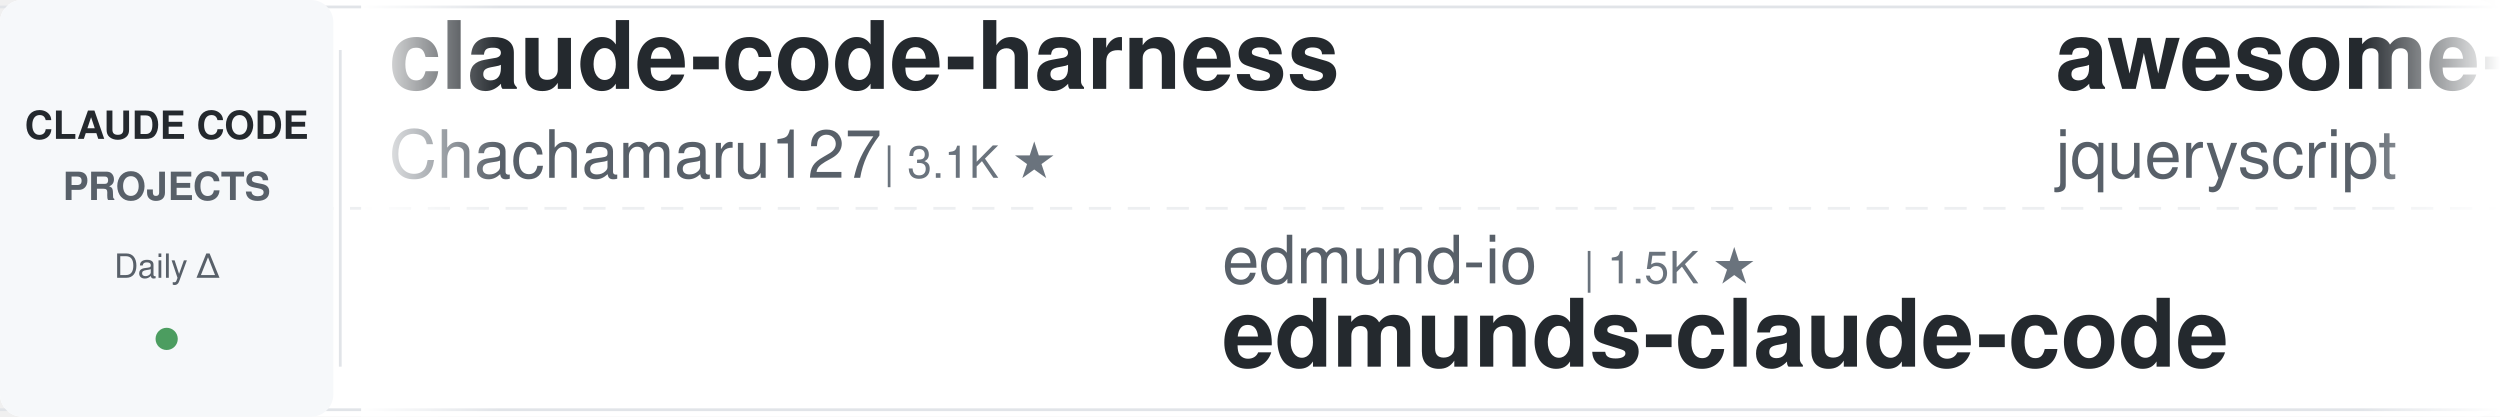
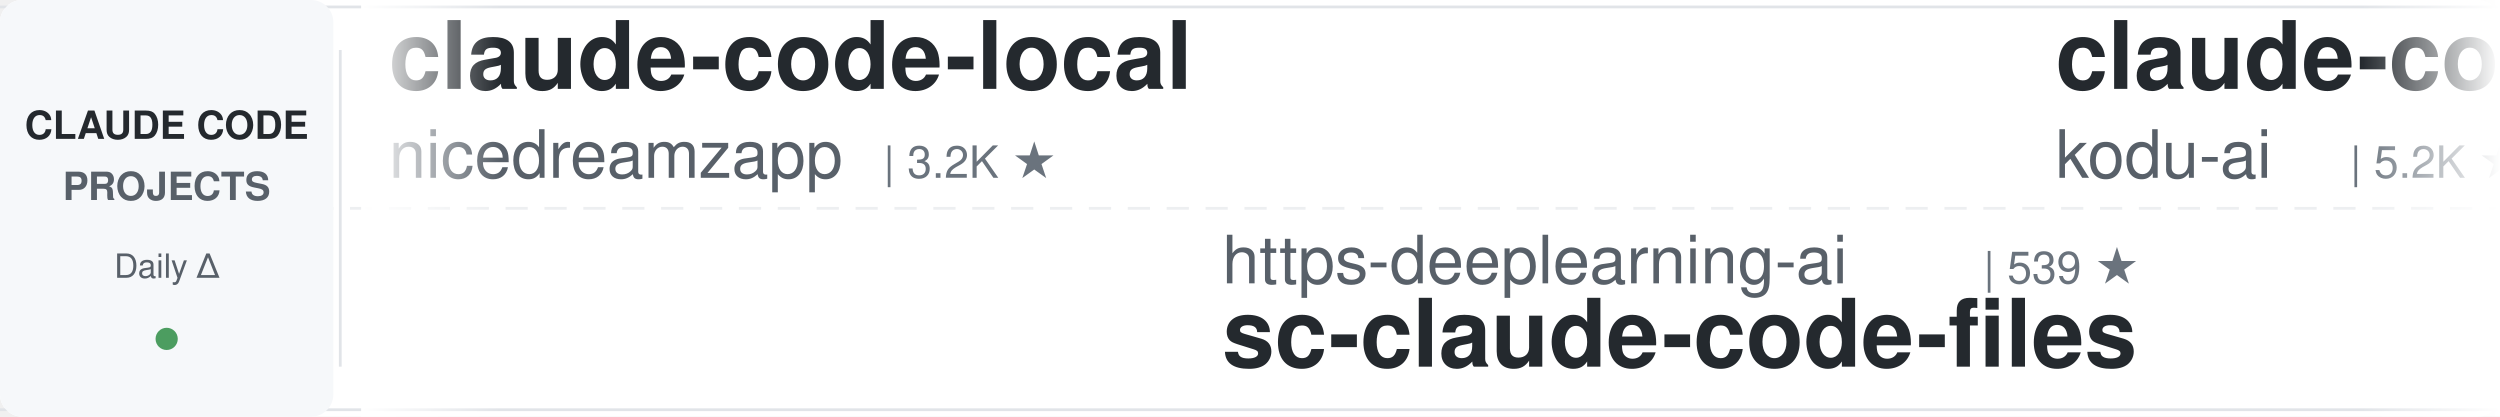
<svg xmlns="http://www.w3.org/2000/svg" width="900" height="150">
  <defs>
    <linearGradient id="leftFade" x1="0%" y1="0%" x2="100%" y2="0%">
      <stop offset="0%" style="stop-color:#ffffff;stop-opacity:1" />
      <stop offset="100%" style="stop-color:#ffffff;stop-opacity:0" />
    </linearGradient>
    <linearGradient id="rightFade" x1="0%" y1="0%" x2="100%" y2="0%">
      <stop offset="0%" style="stop-color:#ffffff;stop-opacity:0" />
      <stop offset="100%" style="stop-color:#ffffff;stop-opacity:1" />
    </linearGradient>
  </defs>
  <rect width="900" height="150" fill="#ffffff" rx="8" />
  <rect x="0" y="2" width="900" height="1" fill="#e1e4e8" />
  <rect x="0" y="147" width="900" height="1" fill="#e1e4e8" />
  <line x1="0" y1="75" x2="900" y2="75" stroke="#e1e4e8" stroke-width="1" stroke-dasharray="8 6" opacity="0.6" />
  <rect x="0" y="0" width="120" height="150" fill="#f6f8fa" rx="8" />
  <text x="60" y="50" font-family="-apple-system, BlinkMacSystemFont, 'Segoe UI', Helvetica, Arial, sans-serif" font-size="14" font-weight="600" fill="#24292e" text-anchor="middle">CLAUDE CODE</text>
  <text x="60" y="72" font-family="-apple-system, BlinkMacSystemFont, 'Segoe UI', Helvetica, Arial, sans-serif" font-size="14" font-weight="600" fill="#586069" text-anchor="middle">PROJECTS</text>
  <text x="60" y="100" font-family="-apple-system, BlinkMacSystemFont, 'Segoe UI', Helvetica, Arial, sans-serif" font-size="12" font-weight="500" fill="#586069" text-anchor="middle">Daily Δ</text>
  <circle cx="60" cy="122" r="4" fill="#22863a" opacity="0.8" />
  <rect x="122" y="18" width="1" height="114" fill="#e1e4e8" />
  <clipPath id="tickerClip">
    <rect x="130" y="0" width="770" height="150" />
  </clipPath>
  <g clip-path="url(#tickerClip)">
    <g id="tickerItems">
      <animateTransform attributeName="transform" attributeType="XML" type="translate" from="0 0" to="-3000 0" dur="54s" repeatCount="indefinite" />
      <g transform="translate(0, 0)">
-         <text x="140" y="32" font-family="-apple-system, BlinkMacSystemFont, 'Segoe UI', Helvetica, Arial, sans-serif" font-size="34" font-weight="600" fill="#24292e">claude-code-harness</text>
-         <text x="140" y="64" font-family="-apple-system, BlinkMacSystemFont, 'Segoe UI', Helvetica, Arial, sans-serif" font-size="24" font-weight="400" fill="#586069">Chachamaru127</text>
-         <text x="318" y="64" font-family="-apple-system, BlinkMacSystemFont, 'Segoe UI', Helvetica, Arial, sans-serif" font-size="16" font-weight="500" fill="#6a737d">| 3.1K ★</text>
+         <text x="140" y="32" font-family="-apple-system, BlinkMacSystemFont, 'Segoe UI', Helvetica, Arial, sans-serif" font-size="34" font-weight="600" fill="#24292e">claude-code-local</text>
+         <text x="140" y="64" font-family="-apple-system, BlinkMacSystemFont, 'Segoe UI', Helvetica, Arial, sans-serif" font-size="24" font-weight="400" fill="#586069">nicedreamzapp</text>
+         <text x="318" y="64" font-family="-apple-system, BlinkMacSystemFont, 'Segoe UI', Helvetica, Arial, sans-serif" font-size="16" font-weight="500" fill="#6a737d">| 3.2K ★</text>
      </g>
      <g transform="translate(300, 0)">
-         <text x="140" y="102" font-family="-apple-system, BlinkMacSystemFont, 'Segoe UI', Helvetica, Arial, sans-serif" font-size="24" font-weight="400" fill="#586069">edmund-io</text>
-         <text x="270" y="102" font-family="-apple-system, BlinkMacSystemFont, 'Segoe UI', Helvetica, Arial, sans-serif" font-size="16" font-weight="500" fill="#6a737d">| 1.5K ★</text>
-         <text x="140" y="132" font-family="-apple-system, BlinkMacSystemFont, 'Segoe UI', Helvetica, Arial, sans-serif" font-size="34" font-weight="600" fill="#24292e">edmunds-claude-code</text>
+         <text x="140" y="102" font-family="-apple-system, BlinkMacSystemFont, 'Segoe UI', Helvetica, Arial, sans-serif" font-size="24" font-weight="400" fill="#586069">https-deeplearning-ai</text>
+         <text x="414" y="102" font-family="-apple-system, BlinkMacSystemFont, 'Segoe UI', Helvetica, Arial, sans-serif" font-size="16" font-weight="500" fill="#6a737d">| 539 ★</text>
+         <text x="140" y="132" font-family="-apple-system, BlinkMacSystemFont, 'Segoe UI', Helvetica, Arial, sans-serif" font-size="34" font-weight="600" fill="#24292e">sc-claude-code-files</text>
      </g>
      <g transform="translate(600, 0)">
-         <text x="140" y="32" font-family="-apple-system, BlinkMacSystemFont, 'Segoe UI', Helvetica, Arial, sans-serif" font-size="34" font-weight="600" fill="#24292e">awesome-claude-code</text>
-         <text x="140" y="64" font-family="-apple-system, BlinkMacSystemFont, 'Segoe UI', Helvetica, Arial, sans-serif" font-size="24" font-weight="400" fill="#586069">jqueryscript</text>
-         <text x="306" y="64" font-family="-apple-system, BlinkMacSystemFont, 'Segoe UI', Helvetica, Arial, sans-serif" font-size="16" font-weight="500" fill="#6a737d">| 497 ★</text>
+         <text x="140" y="32" font-family="-apple-system, BlinkMacSystemFont, 'Segoe UI', Helvetica, Arial, sans-serif" font-size="34" font-weight="600" fill="#24292e">claude-coder</text>
+         <text x="140" y="64" font-family="-apple-system, BlinkMacSystemFont, 'Segoe UI', Helvetica, Arial, sans-serif" font-size="24" font-weight="400" fill="#586069">kodu-ai</text>
+         <text x="246" y="64" font-family="-apple-system, BlinkMacSystemFont, 'Segoe UI', Helvetica, Arial, sans-serif" font-size="16" font-weight="500" fill="#6a737d">| 5.2K ★</text>
      </g>
      <g transform="translate(900, 0)">
-         <text x="140" y="102" font-family="-apple-system, BlinkMacSystemFont, 'Segoe UI', Helvetica, Arial, sans-serif" font-size="24" font-weight="400" fill="#586069">Windy3f3f3f3f</text>
-         <text x="318" y="102" font-family="-apple-system, BlinkMacSystemFont, 'Segoe UI', Helvetica, Arial, sans-serif" font-size="16" font-weight="500" fill="#6a737d">| 3.4K ★</text>
-         <text x="140" y="132" font-family="-apple-system, BlinkMacSystemFont, 'Segoe UI', Helvetica, Arial, sans-serif" font-size="34" font-weight="600" fill="#24292e">how-claude-code-works</text>
+         <text x="140" y="102" font-family="-apple-system, BlinkMacSystemFont, 'Segoe UI', Helvetica, Arial, sans-serif" font-size="24" font-weight="400" fill="#586069">xu-xiang</text>
+         <text x="258" y="102" font-family="-apple-system, BlinkMacSystemFont, 'Segoe UI', Helvetica, Arial, sans-serif" font-size="16" font-weight="500" fill="#6a737d">| 1.9K ★</text>
+         <text x="140" y="132" font-family="-apple-system, BlinkMacSystemFont, 'Segoe UI', Helvetica, Arial, sans-serif" font-size="34" font-weight="600" fill="#24292e">everything-claude-code-z...</text>
      </g>
      <g transform="translate(1200, 0)">
+         <text x="140" y="32" font-family="-apple-system, BlinkMacSystemFont, 'Segoe UI', Helvetica, Arial, sans-serif" font-size="34" font-weight="600" fill="#24292e">claude-code-proxy</text>
+         <text x="140" y="64" font-family="-apple-system, BlinkMacSystemFont, 'Segoe UI', Helvetica, Arial, sans-serif" font-size="24" font-weight="400" fill="#586069">fuergaosi233</text>
+         <text x="306" y="64" font-family="-apple-system, BlinkMacSystemFont, 'Segoe UI', Helvetica, Arial, sans-serif" font-size="16" font-weight="500" fill="#6a737d">| 2.8K ★</text>
+       </g>
+       <g transform="translate(1500, 0)">
+         <text x="140" y="102" font-family="-apple-system, BlinkMacSystemFont, 'Segoe UI', Helvetica, Arial, sans-serif" font-size="24" font-weight="400" fill="#586069">simonw</text>
+         <text x="234" y="102" font-family="-apple-system, BlinkMacSystemFont, 'Segoe UI', Helvetica, Arial, sans-serif" font-size="16" font-weight="500" fill="#6a737d">| 1.7K ★</text>
+         <text x="140" y="132" font-family="-apple-system, BlinkMacSystemFont, 'Segoe UI', Helvetica, Arial, sans-serif" font-size="34" font-weight="600" fill="#24292e">claude-code-transcripts</text>
+       </g>
+       <g transform="translate(1800, 0)">
+         <text x="140" y="32" font-family="-apple-system, BlinkMacSystemFont, 'Segoe UI', Helvetica, Arial, sans-serif" font-size="34" font-weight="600" fill="#24292e">claude-code-tips</text>
+         <text x="140" y="64" font-family="-apple-system, BlinkMacSystemFont, 'Segoe UI', Helvetica, Arial, sans-serif" font-size="24" font-weight="400" fill="#586069">ykdojo</text>
+         <text x="234" y="64" font-family="-apple-system, BlinkMacSystemFont, 'Segoe UI', Helvetica, Arial, sans-serif" font-size="16" font-weight="500" fill="#6a737d">| 9.6K ★</text>
+       </g>
+       <g transform="translate(2100, 0)">
+         <text x="140" y="102" font-family="-apple-system, BlinkMacSystemFont, 'Segoe UI', Helvetica, Arial, sans-serif" font-size="24" font-weight="400" fill="#586069">AprilNEA</text>
+         <text x="258" y="102" font-family="-apple-system, BlinkMacSystemFont, 'Segoe UI', Helvetica, Arial, sans-serif" font-size="16" font-weight="500" fill="#6a737d">| 391 ★</text>
+         <text x="140" y="132" font-family="-apple-system, BlinkMacSystemFont, 'Segoe UI', Helvetica, Arial, sans-serif" font-size="34" font-weight="600" fill="#24292e">claude-code-source</text>
+       </g>
+       <g transform="translate(2400, 0)">
        <text x="140" y="32" font-family="-apple-system, BlinkMacSystemFont, 'Segoe UI', Helvetica, Arial, sans-serif" font-size="34" font-weight="600" fill="#24292e">claude_code_src</text>
        <text x="140" y="64" font-family="-apple-system, BlinkMacSystemFont, 'Segoe UI', Helvetica, Arial, sans-serif" font-size="24" font-weight="400" fill="#586069">ponponon</text>
        <text x="258" y="64" font-family="-apple-system, BlinkMacSystemFont, 'Segoe UI', Helvetica, Arial, sans-serif" font-size="16" font-weight="500" fill="#6a737d">| 2.3K ★</text>
      </g>
-       <g transform="translate(1500, 0)">
+       <g transform="translate(2700, 0)">
        <text x="140" y="102" font-family="-apple-system, BlinkMacSystemFont, 'Segoe UI', Helvetica, Arial, sans-serif" font-size="24" font-weight="400" fill="#586069">Donchitos</text>
-         <text x="270" y="102" font-family="-apple-system, BlinkMacSystemFont, 'Segoe UI', Helvetica, Arial, sans-serif" font-size="16" font-weight="500" fill="#6a737d">| 23.8K ★</text>
+         <text x="270" y="102" font-family="-apple-system, BlinkMacSystemFont, 'Segoe UI', Helvetica, Arial, sans-serif" font-size="16" font-weight="500" fill="#6a737d">| 23.9K ★</text>
        <text x="140" y="132" font-family="-apple-system, BlinkMacSystemFont, 'Segoe UI', Helvetica, Arial, sans-serif" font-size="34" font-weight="600" fill="#24292e">Claude-Code-Game-Studios</text>
      </g>
-       <g transform="translate(1800, 0)">
-         <text x="140" y="32" font-family="-apple-system, BlinkMacSystemFont, 'Segoe UI', Helvetica, Arial, sans-serif" font-size="34" font-weight="600" fill="#24292e">claude-code-security-rev...</text>
-         <text x="140" y="64" font-family="-apple-system, BlinkMacSystemFont, 'Segoe UI', Helvetica, Arial, sans-serif" font-size="24" font-weight="400" fill="#586069">anthropics</text>
-         <text x="282" y="64" font-family="-apple-system, BlinkMacSystemFont, 'Segoe UI', Helvetica, Arial, sans-serif" font-size="16" font-weight="500" fill="#6a737d">| 5.9K ★</text>
-       </g>
-       <g transform="translate(2100, 0)">
-         <text x="140" y="102" font-family="-apple-system, BlinkMacSystemFont, 'Segoe UI', Helvetica, Arial, sans-serif" font-size="24" font-weight="400" fill="#586069">pedrohcgs</text>
-         <text x="270" y="102" font-family="-apple-system, BlinkMacSystemFont, 'Segoe UI', Helvetica, Arial, sans-serif" font-size="16" font-weight="500" fill="#6a737d">| 1.5K ★</text>
-         <text x="140" y="132" font-family="-apple-system, BlinkMacSystemFont, 'Segoe UI', Helvetica, Arial, sans-serif" font-size="34" font-weight="600" fill="#24292e">claude-code-my-workflow</text>
-       </g>
-       <g transform="translate(2400, 0)">
-         <text x="140" y="32" font-family="-apple-system, BlinkMacSystemFont, 'Segoe UI', Helvetica, Arial, sans-serif" font-size="34" font-weight="600" fill="#24292e">Dive-into-Claude-Code</text>
-         <text x="140" y="64" font-family="-apple-system, BlinkMacSystemFont, 'Segoe UI', Helvetica, Arial, sans-serif" font-size="24" font-weight="400" fill="#586069">VILA-Lab</text>
-         <text x="258" y="64" font-family="-apple-system, BlinkMacSystemFont, 'Segoe UI', Helvetica, Arial, sans-serif" font-size="16" font-weight="500" fill="#6a737d">| 2.1K ★</text>
-       </g>
-       <g transform="translate(2700, 0)">
-         <text x="140" y="102" font-family="-apple-system, BlinkMacSystemFont, 'Segoe UI', Helvetica, Arial, sans-serif" font-size="24" font-weight="400" fill="#586069">Maciek-roboblog</text>
-         <text x="342" y="102" font-family="-apple-system, BlinkMacSystemFont, 'Segoe UI', Helvetica, Arial, sans-serif" font-size="16" font-weight="500" fill="#6a737d">| 8.6K ★</text>
-         <text x="140" y="132" font-family="-apple-system, BlinkMacSystemFont, 'Segoe UI', Helvetica, Arial, sans-serif" font-size="34" font-weight="600" fill="#24292e">Claude-Code-Usage-Monito...</text>
-       </g>
      <g transform="translate(3000, 0)">
-         <text x="140" y="32" font-family="-apple-system, BlinkMacSystemFont, 'Segoe UI', Helvetica, Arial, sans-serif" font-size="34" font-weight="600" fill="#24292e">claude-code-harness</text>
-         <text x="140" y="64" font-family="-apple-system, BlinkMacSystemFont, 'Segoe UI', Helvetica, Arial, sans-serif" font-size="24" font-weight="400" fill="#586069">Chachamaru127</text>
-         <text x="318" y="64" font-family="-apple-system, BlinkMacSystemFont, 'Segoe UI', Helvetica, Arial, sans-serif" font-size="16" font-weight="500" fill="#6a737d">| 3.1K ★</text>
+         <text x="140" y="32" font-family="-apple-system, BlinkMacSystemFont, 'Segoe UI', Helvetica, Arial, sans-serif" font-size="34" font-weight="600" fill="#24292e">claude-code-local</text>
+         <text x="140" y="64" font-family="-apple-system, BlinkMacSystemFont, 'Segoe UI', Helvetica, Arial, sans-serif" font-size="24" font-weight="400" fill="#586069">nicedreamzapp</text>
+         <text x="318" y="64" font-family="-apple-system, BlinkMacSystemFont, 'Segoe UI', Helvetica, Arial, sans-serif" font-size="16" font-weight="500" fill="#6a737d">| 3.2K ★</text>
      </g>
      <g transform="translate(3300, 0)">
-         <text x="140" y="102" font-family="-apple-system, BlinkMacSystemFont, 'Segoe UI', Helvetica, Arial, sans-serif" font-size="24" font-weight="400" fill="#586069">edmund-io</text>
-         <text x="270" y="102" font-family="-apple-system, BlinkMacSystemFont, 'Segoe UI', Helvetica, Arial, sans-serif" font-size="16" font-weight="500" fill="#6a737d">| 1.5K ★</text>
-         <text x="140" y="132" font-family="-apple-system, BlinkMacSystemFont, 'Segoe UI', Helvetica, Arial, sans-serif" font-size="34" font-weight="600" fill="#24292e">edmunds-claude-code</text>
+         <text x="140" y="102" font-family="-apple-system, BlinkMacSystemFont, 'Segoe UI', Helvetica, Arial, sans-serif" font-size="24" font-weight="400" fill="#586069">https-deeplearning-ai</text>
+         <text x="414" y="102" font-family="-apple-system, BlinkMacSystemFont, 'Segoe UI', Helvetica, Arial, sans-serif" font-size="16" font-weight="500" fill="#6a737d">| 539 ★</text>
+         <text x="140" y="132" font-family="-apple-system, BlinkMacSystemFont, 'Segoe UI', Helvetica, Arial, sans-serif" font-size="34" font-weight="600" fill="#24292e">sc-claude-code-files</text>
      </g>
      <g transform="translate(3600, 0)">
-         <text x="140" y="32" font-family="-apple-system, BlinkMacSystemFont, 'Segoe UI', Helvetica, Arial, sans-serif" font-size="34" font-weight="600" fill="#24292e">awesome-claude-code</text>
-         <text x="140" y="64" font-family="-apple-system, BlinkMacSystemFont, 'Segoe UI', Helvetica, Arial, sans-serif" font-size="24" font-weight="400" fill="#586069">jqueryscript</text>
-         <text x="306" y="64" font-family="-apple-system, BlinkMacSystemFont, 'Segoe UI', Helvetica, Arial, sans-serif" font-size="16" font-weight="500" fill="#6a737d">| 497 ★</text>
+         <text x="140" y="32" font-family="-apple-system, BlinkMacSystemFont, 'Segoe UI', Helvetica, Arial, sans-serif" font-size="34" font-weight="600" fill="#24292e">claude-coder</text>
+         <text x="140" y="64" font-family="-apple-system, BlinkMacSystemFont, 'Segoe UI', Helvetica, Arial, sans-serif" font-size="24" font-weight="400" fill="#586069">kodu-ai</text>
+         <text x="246" y="64" font-family="-apple-system, BlinkMacSystemFont, 'Segoe UI', Helvetica, Arial, sans-serif" font-size="16" font-weight="500" fill="#6a737d">| 5.2K ★</text>
      </g>
      <g transform="translate(3900, 0)">
-         <text x="140" y="102" font-family="-apple-system, BlinkMacSystemFont, 'Segoe UI', Helvetica, Arial, sans-serif" font-size="24" font-weight="400" fill="#586069">Windy3f3f3f3f</text>
-         <text x="318" y="102" font-family="-apple-system, BlinkMacSystemFont, 'Segoe UI', Helvetica, Arial, sans-serif" font-size="16" font-weight="500" fill="#6a737d">| 3.4K ★</text>
-         <text x="140" y="132" font-family="-apple-system, BlinkMacSystemFont, 'Segoe UI', Helvetica, Arial, sans-serif" font-size="34" font-weight="600" fill="#24292e">how-claude-code-works</text>
+         <text x="140" y="102" font-family="-apple-system, BlinkMacSystemFont, 'Segoe UI', Helvetica, Arial, sans-serif" font-size="24" font-weight="400" fill="#586069">xu-xiang</text>
+         <text x="258" y="102" font-family="-apple-system, BlinkMacSystemFont, 'Segoe UI', Helvetica, Arial, sans-serif" font-size="16" font-weight="500" fill="#6a737d">| 1.9K ★</text>
+         <text x="140" y="132" font-family="-apple-system, BlinkMacSystemFont, 'Segoe UI', Helvetica, Arial, sans-serif" font-size="34" font-weight="600" fill="#24292e">everything-claude-code-z...</text>
      </g>
    </g>
  </g>
  <rect x="130" y="0" width="50" height="150" fill="url(#leftFade)" />
  <rect x="850" y="0" width="50" height="150" fill="url(#rightFade)" />
</svg>
